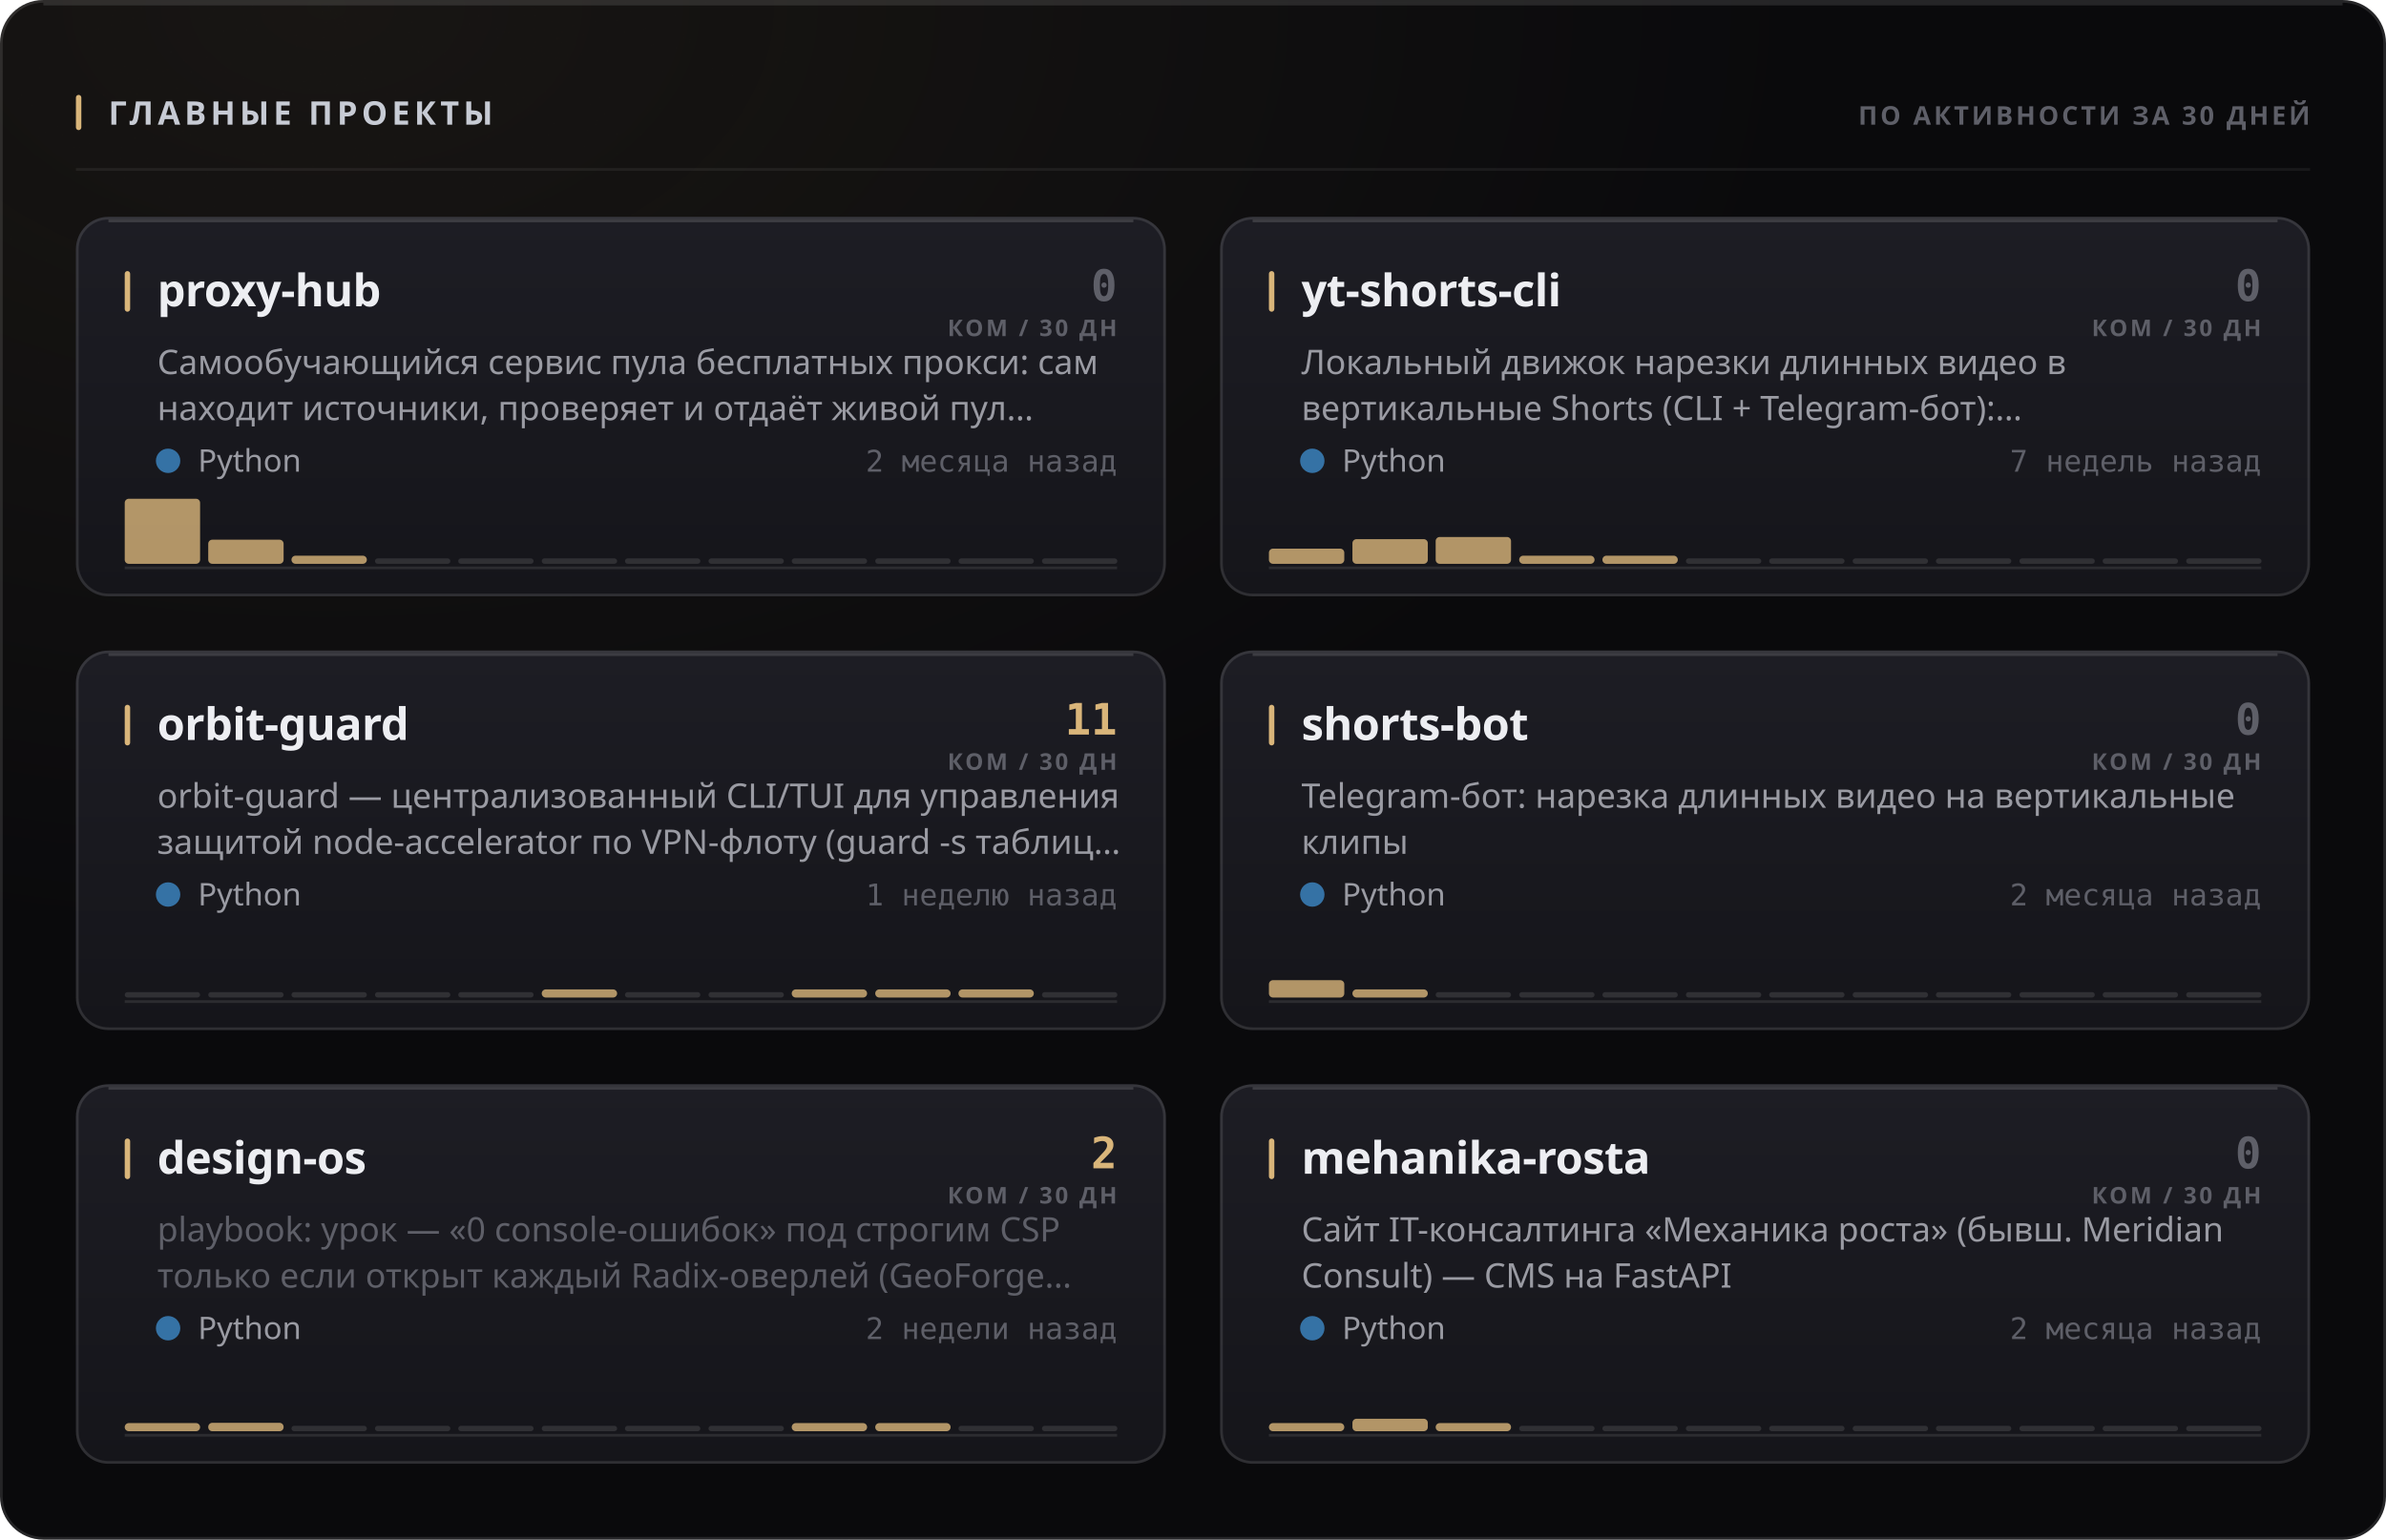
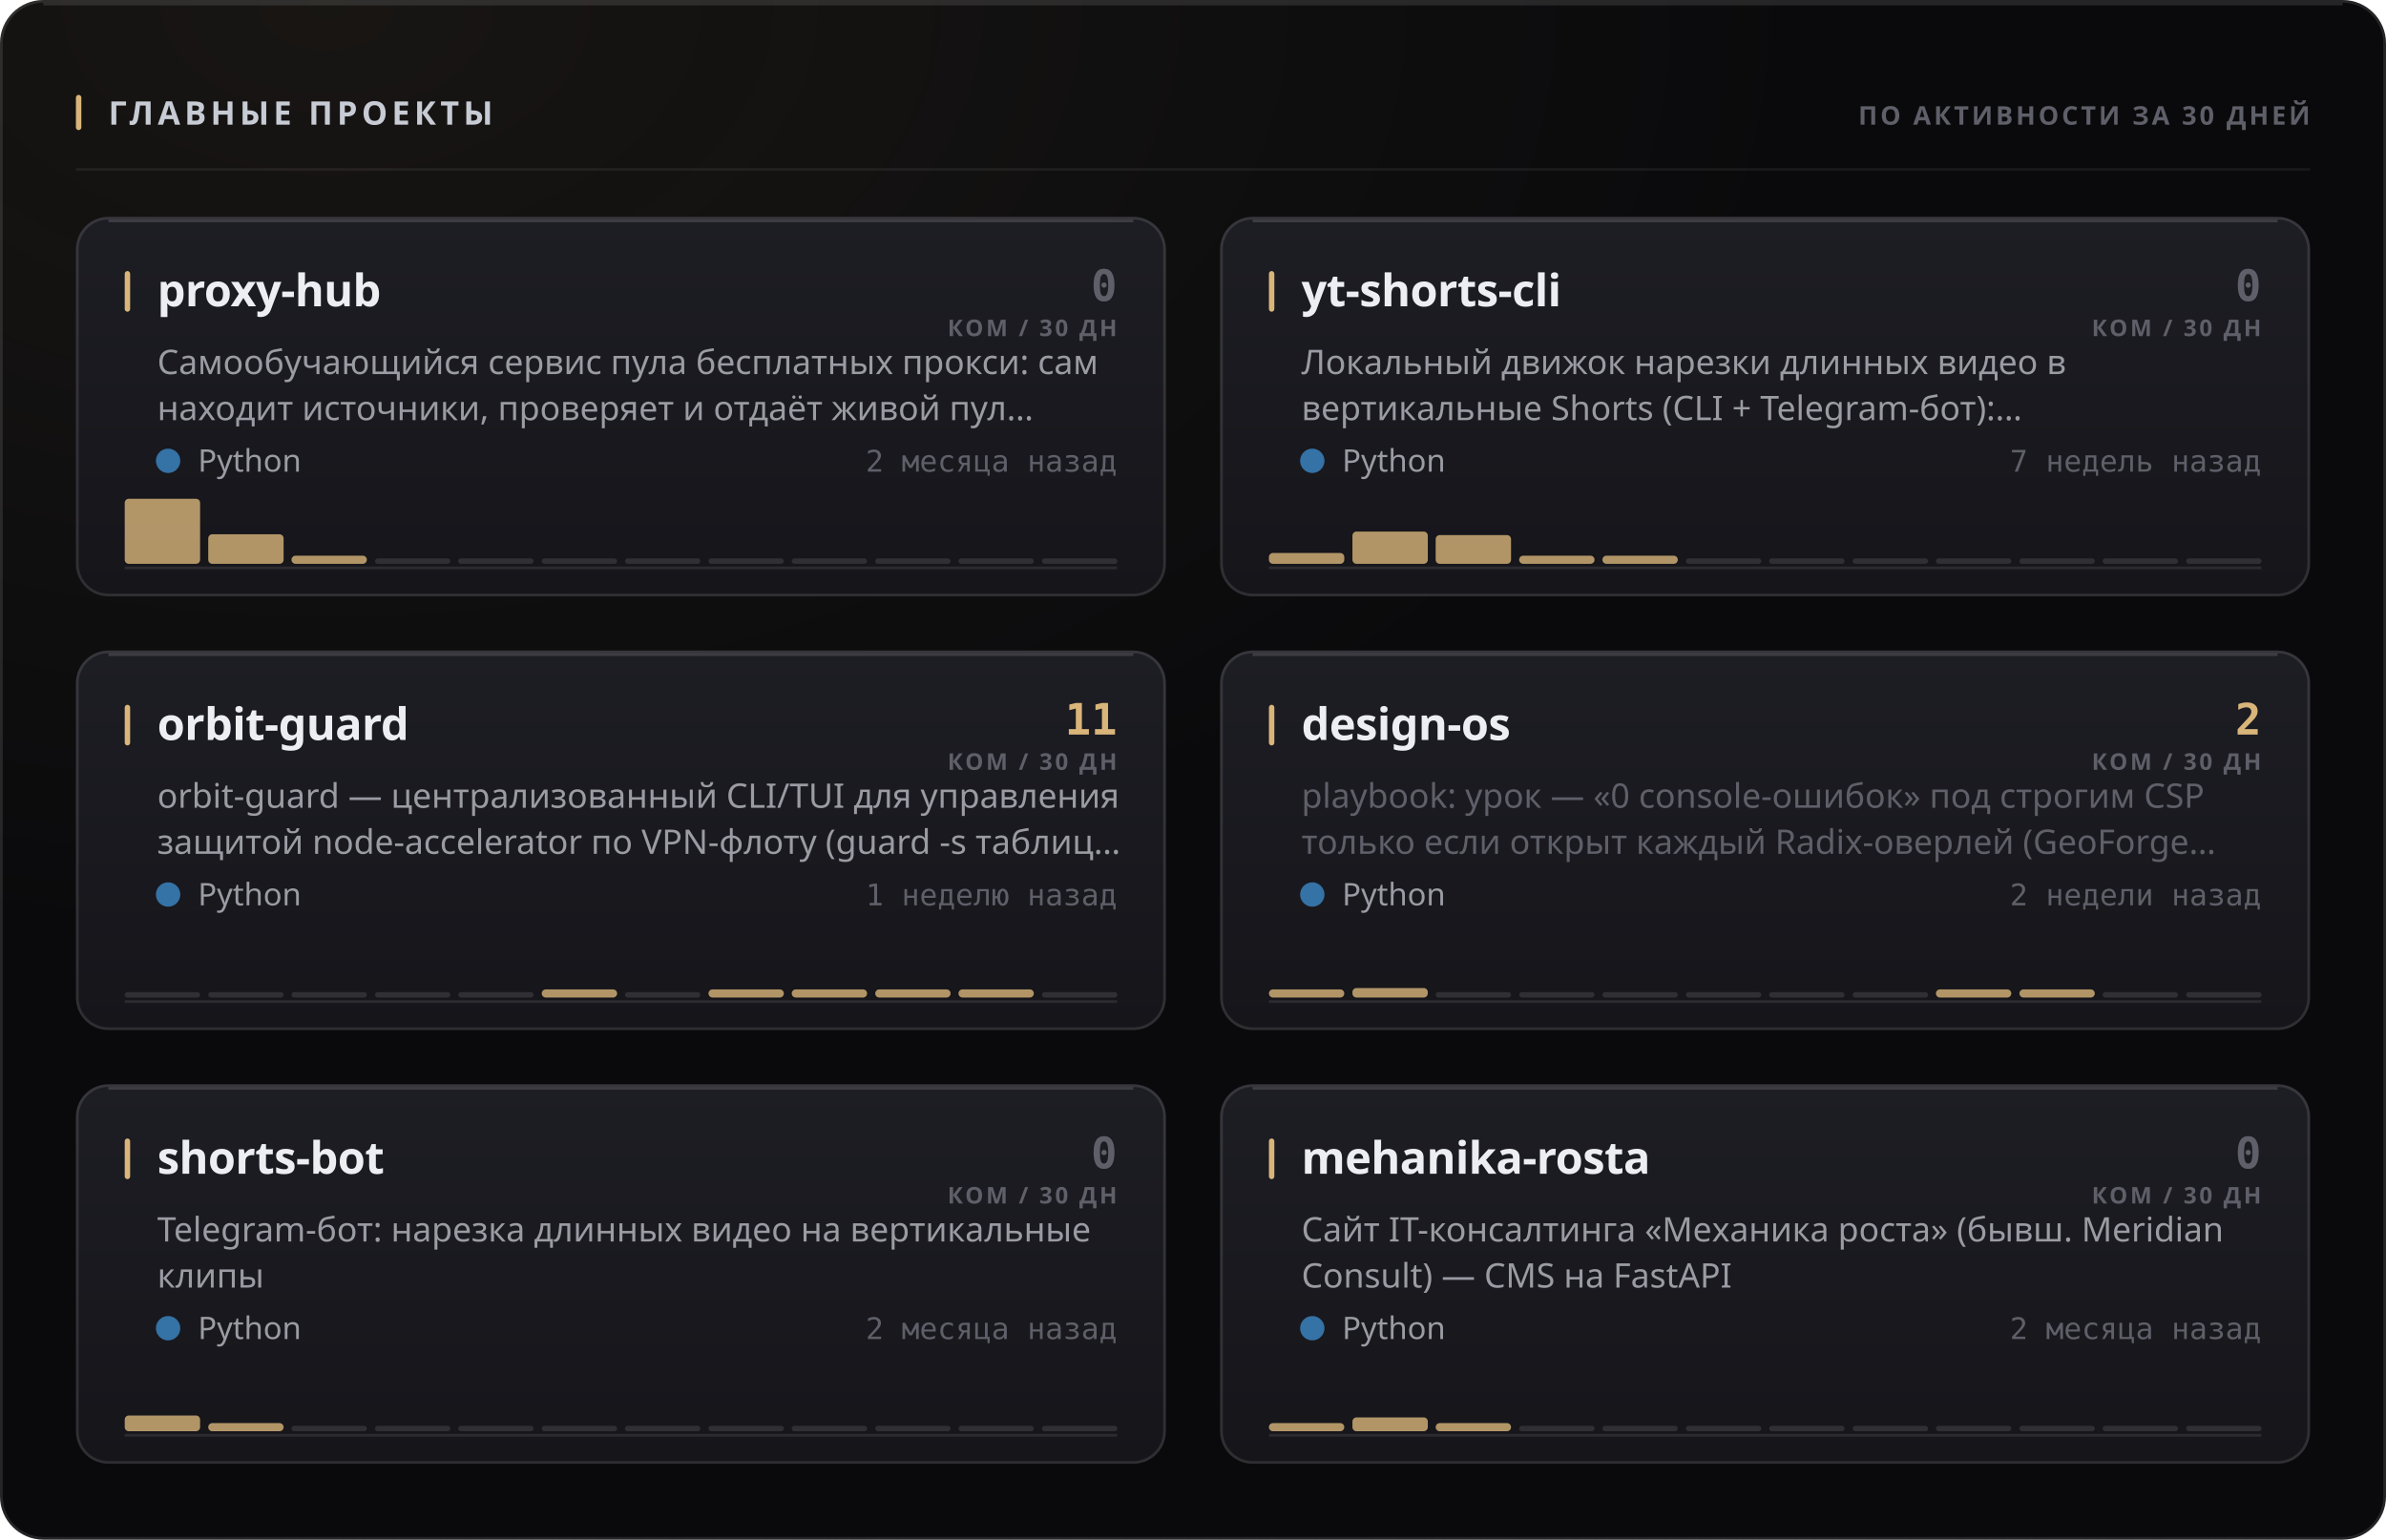
<svg xmlns="http://www.w3.org/2000/svg" width="880" height="568" viewBox="0 0 880 568" role="img">
  <style>
  text { font-family: -apple-system, BlinkMacSystemFont, 'Segoe UI', 'Noto Sans', Helvetica, Arial, sans-serif; }
  .mono { font-family: ui-monospace, 'SF Mono', 'Cascadia Mono', 'DejaVu Sans Mono', Menlo, Consolas, monospace; font-variant-numeric: tabular-nums; }
  .caps { letter-spacing: .1em; text-transform: uppercase; }

  @keyframes sheen  { from { transform: translateX(-120%); } to { transform: translateX(260%); } }
  @keyframes rise   { from { opacity: 0; transform: translateY(6px); } to { opacity: 1; transform: none; } }
  @keyframes slide  { from { opacity: 0; transform: translateX(-8px); } to { opacity: 1; transform: none; } }
  @keyframes grow   { from { transform: scaleY(0); } to { transform: scaleY(1); } }
  @keyframes widen  { from { transform: scaleX(0); } to { transform: scaleX(1); } }
  @keyframes draw   { from { stroke-dashoffset: 200; } to { stroke-dashoffset: 0; } }

  .sheen { animation: sheen 5.5s cubic-bezier(.45,0,.2,1) infinite; }
  .rise  { animation: rise .5s cubic-bezier(.16,1,.3,1) both; }
  .slide { animation: slide .42s cubic-bezier(.16,1,.3,1) both; }
  .bar   { transform-box: fill-box; transform-origin: 50% 100%;
           animation: grow .62s cubic-bezier(.16,1,.3,1) both; }
  .fill  { transform-box: fill-box; transform-origin: 0% 50%;
           animation: widen .8s cubic-bezier(.16,1,.3,1) both; }
  /* The hidden start state lives in the keyframes, never in the static rule.
     A renderer that ignores CSS animations then falls back to the FINISHED
     state — a drawn line, visible text — instead of an empty panel. */
  .spark { stroke-dasharray: 200;
           animation: draw 1.1s cubic-bezier(.16,1,.3,1) both; }

  @media (prefers-reduced-motion: reduce) {
    .sheen { animation: none; opacity: 0; }
    .rise, .slide, .bar, .fill, .spark { animation: none; opacity: 1; transform: none;
                                         stroke-dashoffset: 0; }
  }</style>
  <defs>
    <filter id="grain1" x="0" y="0" width="100%" height="100%">
      <feTurbulence type="fractalNoise" baseFrequency="0.82" numOctaves="3" stitchTiles="stitch" />
      <feColorMatrix type="saturate" values="0" />
    </filter>
    <radialGradient id="wash2" cx="14%" cy="0%" r="62%">
      <stop offset="0%" stop-color="#d9b57a" stop-opacity="0.07" />
      <stop offset="100%" stop-color="#d9b57a" stop-opacity="0" />
    </radialGradient>
    <linearGradient id="cardfill3" x1="0" y1="0" x2="0" y2="1">
      <stop offset="0%" stop-color="#1d1d24" />
      <stop offset="100%" stop-color="#15151a" />
    </linearGradient>
    <linearGradient id="cardfill4" x1="0" y1="0" x2="0" y2="1">
      <stop offset="0%" stop-color="#1d1d24" />
      <stop offset="100%" stop-color="#15151a" />
    </linearGradient>
    <linearGradient id="cardfill5" x1="0" y1="0" x2="0" y2="1">
      <stop offset="0%" stop-color="#1d1d24" />
      <stop offset="100%" stop-color="#15151a" />
    </linearGradient>
    <linearGradient id="cardfill6" x1="0" y1="0" x2="0" y2="1">
      <stop offset="0%" stop-color="#1d1d24" />
      <stop offset="100%" stop-color="#15151a" />
    </linearGradient>
    <linearGradient id="cardfill7" x1="0" y1="0" x2="0" y2="1">
      <stop offset="0%" stop-color="#1d1d24" />
      <stop offset="100%" stop-color="#15151a" />
    </linearGradient>
    <linearGradient id="cardfill8" x1="0" y1="0" x2="0" y2="1">
      <stop offset="0%" stop-color="#1d1d24" />
      <stop offset="100%" stop-color="#15151a" />
    </linearGradient>
  </defs>
  <rect width="880" height="568" rx="16" fill="#0a0a0c" />
  <rect width="880" height="568" rx="16" fill="url(#wash2)" />
  <rect width="880" height="568" rx="16" filter="url(#grain1)" opacity="0.05" style="mix-blend-mode:overlay" />
  <rect x=".5" y=".5" width="879" height="567" rx="15.5" fill="none" stroke="rgba(255,255,255,0.11)" />
  <path d="M16 1.5 H864" stroke="rgba(255,255,255,0.112)" stroke-width="1" fill="none" />
  <rect x="28" y="35" width="2" height="13" rx="1" fill="#d9b57a" />
  <text x="40" y="46" font-size="12" font-weight="700" fill="#c7cbd4" letter-spacing="0.13em">ГЛАВНЫЕ ПРОЕКТЫ</text>
  <text x="852" y="46" font-size="9.5" font-weight="600" fill="#5e5f68" text-anchor="end" letter-spacing="0.11em">ПО АКТИВНОСТИ ЗА 30 ДНЕЙ</text>
  <path d="M28 62.5 H852" stroke="rgba(255,255,255,0.06)" stroke-width="1" />
  <g class="rise" opacity="1" style="">
    <rect x="28" y="80" width="402" height="140" rx="12" fill="url(#cardfill3)" />
    <rect x="28.5" y="80.5" width="401" height="139" rx="11.5" fill="none" stroke="rgba(255,255,255,0.11)" />
    <path d="M40 81.5 H418" stroke="rgba(255,255,255,0.14)" stroke-width="1" fill="none" />
    <rect x="46" y="100" width="2" height="15" rx="1" fill="#d9b57a" />
    <text x="58" y="113" font-size="16.5" font-weight="700" fill="#edeef2" letter-spacing="-0.01em">proxy-hub</text>
    <text x="412" y="111" font-size="16" font-weight="700" fill="#5e5f68" text-anchor="end" class="mono">0</text>
    <text x="412" y="124" font-size="8.5" font-weight="600" fill="#5e5f68" text-anchor="end" letter-spacing="0.11em">КОМ / 30 ДН</text>
    <text x="58" y="138" font-size="12.5" font-weight="400" fill="#9a9ba3">Самообучающийся сервис пула бесплатных прокси: сам</text>
    <text x="58" y="155" font-size="12.5" font-weight="400" fill="#9a9ba3">находит источники, проверяет и отдаёт живой пул…</text>
    <circle cx="62" cy="170" r="4.5" fill="#3572A5" />
    <text x="73" y="174" font-size="11.5" font-weight="400" fill="#9a9ba3">Python</text>
    <text x="412" y="174" font-size="11" font-weight="400" fill="#5e5f68" text-anchor="end" class="mono">2 месяца назад</text>
    <path d="M46 209.5 H412" stroke="rgba(255,255,255,0.096)" stroke-width="1" />
    <g class="bar" style="animation-delay:0.18s">
      <rect x="46.0" y="184.0" width="27.8" height="24.0" rx="1.5" fill="#d9b57a" opacity="0.8" />
-       <rect x="76.8" y="199.1" width="27.8" height="8.9" rx="1.5" fill="#d9b57a" opacity="0.8" />
+       <rect x="76.8" y="197.1" width="27.8" height="10.9" rx="1.5" fill="#d9b57a" opacity="0.8" />
      <rect x="107.5" y="205.0" width="27.8" height="3.0" rx="1.5" fill="#d9b57a" opacity="0.8" />
      <rect x="138.3" y="206.0" width="27.8" height="2" rx="1" fill="rgba(255,255,255,0.11)" />
      <rect x="169.0" y="206.0" width="27.8" height="2" rx="1" fill="rgba(255,255,255,0.11)" />
      <rect x="199.8" y="206.0" width="27.8" height="2" rx="1" fill="rgba(255,255,255,0.11)" />
      <rect x="230.5" y="206.0" width="27.8" height="2" rx="1" fill="rgba(255,255,255,0.11)" />
      <rect x="261.3" y="206.0" width="27.8" height="2" rx="1" fill="rgba(255,255,255,0.11)" />
      <rect x="292.0" y="206.0" width="27.8" height="2" rx="1" fill="rgba(255,255,255,0.11)" />
      <rect x="322.8" y="206.0" width="27.8" height="2" rx="1" fill="rgba(255,255,255,0.11)" />
      <rect x="353.5" y="206.0" width="27.8" height="2" rx="1" fill="rgba(255,255,255,0.11)" />
      <rect x="384.3" y="206.0" width="27.8" height="2" rx="1" fill="rgba(255,255,255,0.11)" />
    </g>
  </g>
  <g class="rise" opacity="1" style=" animation-delay:0.055s;">
    <rect x="450" y="80" width="402" height="140" rx="12" fill="url(#cardfill4)" />
    <rect x="450.5" y="80.5" width="401" height="139" rx="11.5" fill="none" stroke="rgba(255,255,255,0.11)" />
    <path d="M462 81.5 H840" stroke="rgba(255,255,255,0.14)" stroke-width="1" fill="none" />
    <rect x="468" y="100" width="2" height="15" rx="1" fill="#d9b57a" />
    <text x="480" y="113" font-size="16.5" font-weight="700" fill="#edeef2" letter-spacing="-0.01em">yt-shorts-cli</text>
    <text x="834" y="111" font-size="16" font-weight="700" fill="#5e5f68" text-anchor="end" class="mono">0</text>
    <text x="834" y="124" font-size="8.5" font-weight="600" fill="#5e5f68" text-anchor="end" letter-spacing="0.11em">КОМ / 30 ДН</text>
    <text x="480" y="138" font-size="12.5" font-weight="400" fill="#9a9ba3">Локальный движок нарезки длинных видео в</text>
    <text x="480" y="155" font-size="12.5" font-weight="400" fill="#9a9ba3">вертикальные Shorts (CLI + Telegram-бот):…</text>
    <circle cx="484" cy="170" r="4.5" fill="#3572A5" />
    <text x="495" y="174" font-size="11.5" font-weight="400" fill="#9a9ba3">Python</text>
    <text x="834" y="174" font-size="11" font-weight="400" fill="#5e5f68" text-anchor="end" class="mono">7 недель назад</text>
    <path d="M468 209.5 H834" stroke="rgba(255,255,255,0.096)" stroke-width="1" />
    <g class="bar" style="animation-delay:0.24s">
-       <rect x="468.0" y="202.4" width="27.8" height="5.6" rx="1.5" fill="#d9b57a" opacity="0.8" />
-       <rect x="498.8" y="198.9" width="27.8" height="9.1" rx="1.5" fill="#d9b57a" opacity="0.8" />
-       <rect x="529.5" y="198.1" width="27.8" height="9.9" rx="1.5" fill="#d9b57a" opacity="0.8" />
+       <rect x="468.0" y="204.0" width="27.8" height="4.0" rx="1.5" fill="#d9b57a" opacity="0.8" />
+       <rect x="498.8" y="196.1" width="27.8" height="11.9" rx="1.5" fill="#d9b57a" opacity="0.8" />
+       <rect x="529.5" y="197.4" width="27.8" height="10.6" rx="1.5" fill="#d9b57a" opacity="0.8" />
      <rect x="560.3" y="205.0" width="27.8" height="3.0" rx="1.5" fill="#d9b57a" opacity="0.8" />
      <rect x="591.0" y="205.0" width="27.8" height="3.0" rx="1.5" fill="#d9b57a" opacity="0.8" />
      <rect x="621.8" y="206.0" width="27.8" height="2" rx="1" fill="rgba(255,255,255,0.11)" />
      <rect x="652.5" y="206.0" width="27.8" height="2" rx="1" fill="rgba(255,255,255,0.11)" />
      <rect x="683.3" y="206.0" width="27.8" height="2" rx="1" fill="rgba(255,255,255,0.11)" />
      <rect x="714.0" y="206.0" width="27.8" height="2" rx="1" fill="rgba(255,255,255,0.11)" />
      <rect x="744.8" y="206.0" width="27.8" height="2" rx="1" fill="rgba(255,255,255,0.11)" />
      <rect x="775.5" y="206.0" width="27.8" height="2" rx="1" fill="rgba(255,255,255,0.11)" />
      <rect x="806.3" y="206.0" width="27.8" height="2" rx="1" fill="rgba(255,255,255,0.11)" />
    </g>
  </g>
  <g class="rise" opacity="1" style=" animation-delay:0.110s;">
    <rect x="28" y="240" width="402" height="140" rx="12" fill="url(#cardfill5)" />
    <rect x="28.5" y="240.5" width="401" height="139" rx="11.5" fill="none" stroke="rgba(255,255,255,0.11)" />
    <path d="M40 241.5 H418" stroke="rgba(255,255,255,0.14)" stroke-width="1" fill="none" />
    <rect x="46" y="260" width="2" height="15" rx="1" fill="#d9b57a" />
    <text x="58" y="273" font-size="16.5" font-weight="700" fill="#edeef2" letter-spacing="-0.01em">orbit-guard</text>
    <text x="412" y="271" font-size="16" font-weight="700" fill="#d9b57a" text-anchor="end" class="mono">11</text>
    <text x="412" y="284" font-size="8.5" font-weight="600" fill="#5e5f68" text-anchor="end" letter-spacing="0.11em">КОМ / 30 ДН</text>
    <text x="58" y="298" font-size="12.5" font-weight="400" fill="#9a9ba3">orbit-guard — централизованный CLI/TUI для управления</text>
    <text x="58" y="315" font-size="12.5" font-weight="400" fill="#9a9ba3">защитой node-accelerator по VPN-флоту (guard -s таблиц…</text>
    <circle cx="62" cy="330" r="4.5" fill="#3572A5" />
    <text x="73" y="334" font-size="11.5" font-weight="400" fill="#9a9ba3">Python</text>
    <text x="412" y="334" font-size="11" font-weight="400" fill="#5e5f68" text-anchor="end" class="mono">1 неделю назад</text>
    <path d="M46 369.5 H412" stroke="rgba(255,255,255,0.096)" stroke-width="1" />
    <g class="bar" style="animation-delay:0.3s">
      <rect x="46.0" y="366.0" width="27.8" height="2" rx="1" fill="rgba(255,255,255,0.11)" />
      <rect x="76.8" y="366.0" width="27.8" height="2" rx="1" fill="rgba(255,255,255,0.11)" />
      <rect x="107.5" y="366.0" width="27.8" height="2" rx="1" fill="rgba(255,255,255,0.11)" />
      <rect x="138.3" y="366.0" width="27.8" height="2" rx="1" fill="rgba(255,255,255,0.11)" />
      <rect x="169.0" y="366.0" width="27.8" height="2" rx="1" fill="rgba(255,255,255,0.11)" />
      <rect x="199.8" y="365.0" width="27.8" height="3.0" rx="1.5" fill="#d9b57a" opacity="0.8" />
      <rect x="230.5" y="366.0" width="27.8" height="2" rx="1" fill="rgba(255,255,255,0.11)" />
-       <rect x="261.3" y="366.0" width="27.8" height="2" rx="1" fill="rgba(255,255,255,0.11)" />
+       <rect x="261.3" y="365.0" width="27.8" height="3.0" rx="1.5" fill="#d9b57a" opacity="0.8" />
      <rect x="292.0" y="365.0" width="27.8" height="3.0" rx="1.5" fill="#d9b57a" opacity="0.8" />
      <rect x="322.8" y="365.0" width="27.8" height="3.0" rx="1.5" fill="#d9b57a" opacity="0.8" />
      <rect x="353.5" y="365.0" width="27.8" height="3.0" rx="1.5" fill="#d9b57a" opacity="0.8" />
      <rect x="384.3" y="366.0" width="27.8" height="2" rx="1" fill="rgba(255,255,255,0.11)" />
    </g>
  </g>
  <g class="rise" opacity="1" style=" animation-delay:0.165s;">
    <rect x="450" y="240" width="402" height="140" rx="12" fill="url(#cardfill6)" />
    <rect x="450.5" y="240.5" width="401" height="139" rx="11.5" fill="none" stroke="rgba(255,255,255,0.11)" />
    <path d="M462 241.5 H840" stroke="rgba(255,255,255,0.14)" stroke-width="1" fill="none" />
    <rect x="468" y="260" width="2" height="15" rx="1" fill="#d9b57a" />
-     <text x="480" y="273" font-size="16.5" font-weight="700" fill="#edeef2" letter-spacing="-0.01em">shorts-bot</text>
-     <text x="834" y="271" font-size="16" font-weight="700" fill="#5e5f68" text-anchor="end" class="mono">0</text>
+     <text x="480" y="273" font-size="16.5" font-weight="700" fill="#edeef2" letter-spacing="-0.01em">design-os</text>
+     <text x="834" y="271" font-size="16" font-weight="700" fill="#d9b57a" text-anchor="end" class="mono">2</text>
    <text x="834" y="284" font-size="8.5" font-weight="600" fill="#5e5f68" text-anchor="end" letter-spacing="0.11em">КОМ / 30 ДН</text>
-     <text x="480" y="298" font-size="12.5" font-weight="400" fill="#9a9ba3">Telegram-бот: нарезка длинных видео на вертикальные</text>
-     <text x="480" y="315" font-size="12.5" font-weight="400" fill="#9a9ba3">клипы</text>
+     <text x="480" y="298" font-size="12.5" font-weight="400" fill="#5e5f68">playbook: урок — «0 console-ошибок» под строгим CSP</text>
+     <text x="480" y="315" font-size="12.5" font-weight="400" fill="#5e5f68">только если открыт каждый Radix-оверлей (GeoForge…</text>
    <circle cx="484" cy="330" r="4.5" fill="#3572A5" />
    <text x="495" y="334" font-size="11.5" font-weight="400" fill="#9a9ba3">Python</text>
-     <text x="834" y="334" font-size="11" font-weight="400" fill="#5e5f68" text-anchor="end" class="mono">2 месяца назад</text>
+     <text x="834" y="334" font-size="11" font-weight="400" fill="#5e5f68" text-anchor="end" class="mono">2 недели назад</text>
    <path d="M468 369.5 H834" stroke="rgba(255,255,255,0.096)" stroke-width="1" />
    <g class="bar" style="animation-delay:0.36s">
-       <rect x="468.0" y="361.6" width="27.8" height="6.4" rx="1.5" fill="#d9b57a" opacity="0.8" />
-       <rect x="498.8" y="365.0" width="27.8" height="3.0" rx="1.5" fill="#d9b57a" opacity="0.8" />
+       <rect x="468.0" y="365.0" width="27.8" height="3.0" rx="1.5" fill="#d9b57a" opacity="0.8" />
+       <rect x="498.8" y="364.5" width="27.8" height="3.5" rx="1.5" fill="#d9b57a" opacity="0.8" />
      <rect x="529.5" y="366.0" width="27.8" height="2" rx="1" fill="rgba(255,255,255,0.11)" />
      <rect x="560.3" y="366.0" width="27.8" height="2" rx="1" fill="rgba(255,255,255,0.11)" />
      <rect x="591.0" y="366.0" width="27.8" height="2" rx="1" fill="rgba(255,255,255,0.11)" />
      <rect x="621.8" y="366.0" width="27.8" height="2" rx="1" fill="rgba(255,255,255,0.11)" />
      <rect x="652.5" y="366.0" width="27.8" height="2" rx="1" fill="rgba(255,255,255,0.11)" />
      <rect x="683.3" y="366.0" width="27.8" height="2" rx="1" fill="rgba(255,255,255,0.11)" />
-       <rect x="714.0" y="366.0" width="27.8" height="2" rx="1" fill="rgba(255,255,255,0.11)" />
-       <rect x="744.8" y="366.0" width="27.8" height="2" rx="1" fill="rgba(255,255,255,0.11)" />
+       <rect x="714.0" y="365.0" width="27.8" height="3.0" rx="1.5" fill="#d9b57a" opacity="0.8" />
+       <rect x="744.8" y="365.0" width="27.8" height="3.0" rx="1.5" fill="#d9b57a" opacity="0.8" />
      <rect x="775.5" y="366.0" width="27.8" height="2" rx="1" fill="rgba(255,255,255,0.11)" />
      <rect x="806.3" y="366.0" width="27.8" height="2" rx="1" fill="rgba(255,255,255,0.11)" />
    </g>
  </g>
  <g class="rise" opacity="1" style=" animation-delay:0.220s;">
    <rect x="28" y="400" width="402" height="140" rx="12" fill="url(#cardfill7)" />
    <rect x="28.5" y="400.5" width="401" height="139" rx="11.5" fill="none" stroke="rgba(255,255,255,0.11)" />
    <path d="M40 401.5 H418" stroke="rgba(255,255,255,0.14)" stroke-width="1" fill="none" />
    <rect x="46" y="420" width="2" height="15" rx="1" fill="#d9b57a" />
-     <text x="58" y="433" font-size="16.5" font-weight="700" fill="#edeef2" letter-spacing="-0.01em">design-os</text>
-     <text x="412" y="431" font-size="16" font-weight="700" fill="#d9b57a" text-anchor="end" class="mono">2</text>
+     <text x="58" y="433" font-size="16.5" font-weight="700" fill="#edeef2" letter-spacing="-0.01em">shorts-bot</text>
+     <text x="412" y="431" font-size="16" font-weight="700" fill="#5e5f68" text-anchor="end" class="mono">0</text>
    <text x="412" y="444" font-size="8.5" font-weight="600" fill="#5e5f68" text-anchor="end" letter-spacing="0.11em">КОМ / 30 ДН</text>
-     <text x="58" y="458" font-size="12.5" font-weight="400" fill="#5e5f68">playbook: урок — «0 console-ошибок» под строгим CSP</text>
-     <text x="58" y="475" font-size="12.5" font-weight="400" fill="#5e5f68">только если открыт каждый Radix-оверлей (GeoForge…</text>
+     <text x="58" y="458" font-size="12.5" font-weight="400" fill="#9a9ba3">Telegram-бот: нарезка длинных видео на вертикальные</text>
+     <text x="58" y="475" font-size="12.5" font-weight="400" fill="#9a9ba3">клипы</text>
    <circle cx="62" cy="490" r="4.5" fill="#3572A5" />
    <text x="73" y="494" font-size="11.5" font-weight="400" fill="#9a9ba3">Python</text>
-     <text x="412" y="494" font-size="11" font-weight="400" fill="#5e5f68" text-anchor="end" class="mono">2 недели назад</text>
+     <text x="412" y="494" font-size="11" font-weight="400" fill="#5e5f68" text-anchor="end" class="mono">2 месяца назад</text>
    <path d="M46 529.5 H412" stroke="rgba(255,255,255,0.096)" stroke-width="1" />
    <g class="bar" style="animation-delay:0.42s">
-       <rect x="46.0" y="525.0" width="27.8" height="3.0" rx="1.5" fill="#d9b57a" opacity="0.8" />
-       <rect x="76.8" y="524.9" width="27.8" height="3.1" rx="1.5" fill="#d9b57a" opacity="0.8" />
+       <rect x="46.0" y="522.2" width="27.8" height="5.8" rx="1.5" fill="#d9b57a" opacity="0.8" />
+       <rect x="76.8" y="525.0" width="27.8" height="3.0" rx="1.5" fill="#d9b57a" opacity="0.8" />
      <rect x="107.5" y="526.0" width="27.8" height="2" rx="1" fill="rgba(255,255,255,0.11)" />
      <rect x="138.3" y="526.0" width="27.8" height="2" rx="1" fill="rgba(255,255,255,0.11)" />
      <rect x="169.0" y="526.0" width="27.8" height="2" rx="1" fill="rgba(255,255,255,0.11)" />
      <rect x="199.8" y="526.0" width="27.8" height="2" rx="1" fill="rgba(255,255,255,0.11)" />
      <rect x="230.5" y="526.0" width="27.8" height="2" rx="1" fill="rgba(255,255,255,0.11)" />
      <rect x="261.3" y="526.0" width="27.8" height="2" rx="1" fill="rgba(255,255,255,0.11)" />
-       <rect x="292.0" y="525.0" width="27.8" height="3.0" rx="1.5" fill="#d9b57a" opacity="0.8" />
-       <rect x="322.8" y="525.0" width="27.8" height="3.0" rx="1.5" fill="#d9b57a" opacity="0.8" />
+       <rect x="292.0" y="526.0" width="27.8" height="2" rx="1" fill="rgba(255,255,255,0.11)" />
+       <rect x="322.8" y="526.0" width="27.8" height="2" rx="1" fill="rgba(255,255,255,0.11)" />
      <rect x="353.5" y="526.0" width="27.8" height="2" rx="1" fill="rgba(255,255,255,0.11)" />
      <rect x="384.3" y="526.0" width="27.8" height="2" rx="1" fill="rgba(255,255,255,0.11)" />
    </g>
  </g>
  <g class="rise" opacity="1" style=" animation-delay:0.275s;">
    <rect x="450" y="400" width="402" height="140" rx="12" fill="url(#cardfill8)" />
    <rect x="450.5" y="400.5" width="401" height="139" rx="11.5" fill="none" stroke="rgba(255,255,255,0.11)" />
    <path d="M462 401.5 H840" stroke="rgba(255,255,255,0.14)" stroke-width="1" fill="none" />
    <rect x="468" y="420" width="2" height="15" rx="1" fill="#d9b57a" />
    <text x="480" y="433" font-size="16.5" font-weight="700" fill="#edeef2" letter-spacing="-0.01em">mehanika-rosta</text>
    <text x="834" y="431" font-size="16" font-weight="700" fill="#5e5f68" text-anchor="end" class="mono">0</text>
    <text x="834" y="444" font-size="8.5" font-weight="600" fill="#5e5f68" text-anchor="end" letter-spacing="0.11em">КОМ / 30 ДН</text>
    <text x="480" y="458" font-size="12.5" font-weight="400" fill="#9a9ba3">Сайт IT-консалтинга «Механика роста» (бывш. Meridian</text>
    <text x="480" y="475" font-size="12.5" font-weight="400" fill="#9a9ba3">Consult) — CMS на FastAPI</text>
    <circle cx="484" cy="490" r="4.5" fill="#3572A5" />
    <text x="495" y="494" font-size="11.5" font-weight="400" fill="#9a9ba3">Python</text>
    <text x="834" y="494" font-size="11" font-weight="400" fill="#5e5f68" text-anchor="end" class="mono">2 месяца назад</text>
    <path d="M468 529.5 H834" stroke="rgba(255,255,255,0.096)" stroke-width="1" />
    <g class="bar" style="animation-delay:0.48s">
      <rect x="468.0" y="525.0" width="27.8" height="3.0" rx="1.5" fill="#d9b57a" opacity="0.8" />
-       <rect x="498.8" y="523.4" width="27.8" height="4.6" rx="1.5" fill="#d9b57a" opacity="0.8" />
+       <rect x="498.8" y="522.9" width="27.8" height="5.1" rx="1.5" fill="#d9b57a" opacity="0.8" />
      <rect x="529.5" y="525.0" width="27.8" height="3.0" rx="1.5" fill="#d9b57a" opacity="0.8" />
      <rect x="560.3" y="526.0" width="27.8" height="2" rx="1" fill="rgba(255,255,255,0.11)" />
      <rect x="591.0" y="526.0" width="27.8" height="2" rx="1" fill="rgba(255,255,255,0.11)" />
      <rect x="621.8" y="526.0" width="27.8" height="2" rx="1" fill="rgba(255,255,255,0.11)" />
      <rect x="652.5" y="526.0" width="27.8" height="2" rx="1" fill="rgba(255,255,255,0.11)" />
      <rect x="683.3" y="526.0" width="27.8" height="2" rx="1" fill="rgba(255,255,255,0.11)" />
      <rect x="714.0" y="526.0" width="27.8" height="2" rx="1" fill="rgba(255,255,255,0.11)" />
      <rect x="744.8" y="526.0" width="27.8" height="2" rx="1" fill="rgba(255,255,255,0.11)" />
      <rect x="775.5" y="526.0" width="27.8" height="2" rx="1" fill="rgba(255,255,255,0.11)" />
      <rect x="806.3" y="526.0" width="27.8" height="2" rx="1" fill="rgba(255,255,255,0.11)" />
    </g>
  </g>
</svg>
